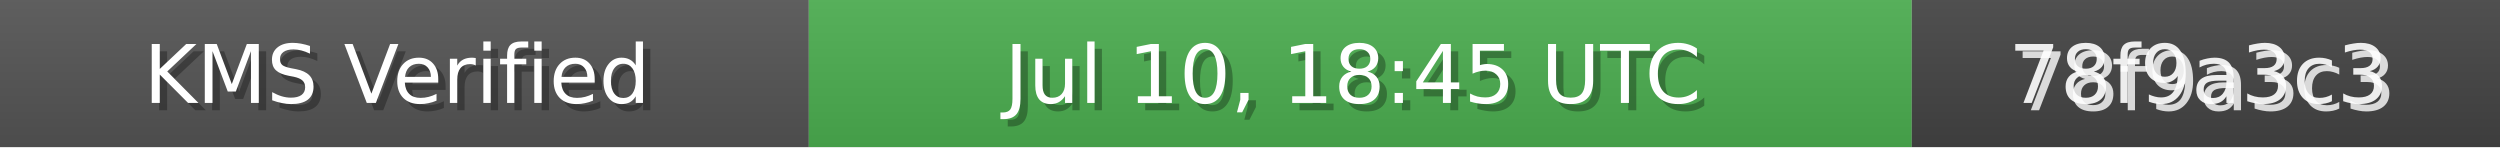
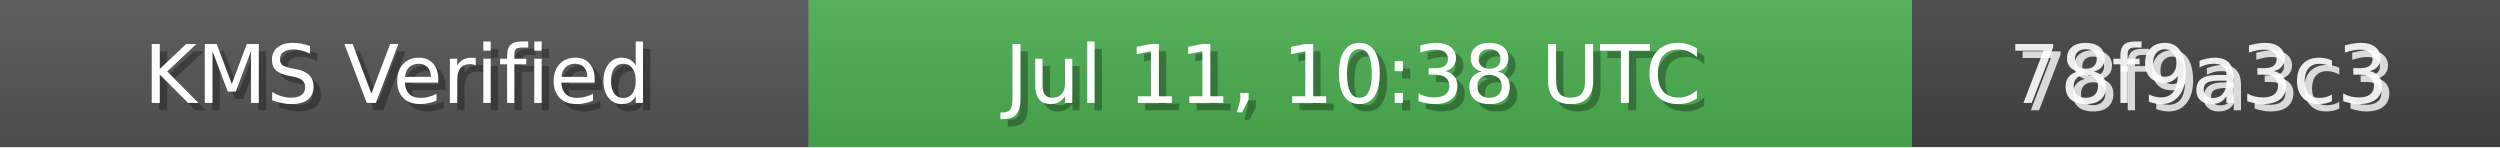
<svg xmlns="http://www.w3.org/2000/svg" width="340" height="20" role="img">
  <linearGradient id="bg" x2="0" y2="100%">
    <stop offset="0" stop-color="#bbb" stop-opacity=".1" />
    <stop offset="1" stop-opacity=".1" />
  </linearGradient>
  <rect width="110" height="20" fill="#555" />
  <rect x="110" width="150" height="20" fill="#4CAF50" />
  <rect x="260" width="80" height="20" fill="#444" />
  <rect width="340" height="20" fill="url(#bg)" />
  <g fill="#fff" text-anchor="middle" font-family="Verdana,Geneva,DejaVu Sans,sans-serif" font-size="11">
    <text x="55" y="15" fill="#000" fill-opacity=".3">KMS Verified</text>
    <text x="54" y="14">KMS Verified</text>
-     <text x="185" y="15" fill="#000" fill-opacity=".3">Jul 10, 18:45 UTC</text>
-     <text x="184" y="14">Jul 10, 18:45 UTC</text>
+     <text x="185" y="15" fill="#000" fill-opacity=".3">Jul 11, 10:38 UTC</text>
+     <text x="184" y="14">Jul 11, 10:38 UTC</text>
    <text x="300" y="15" fill="#fff" fill-opacity=".8">78f9a3c3</text>
    <text x="299" y="14" fill="#fff" fill-opacity=".9">78f9a3c3</text>
  </g>
</svg>
